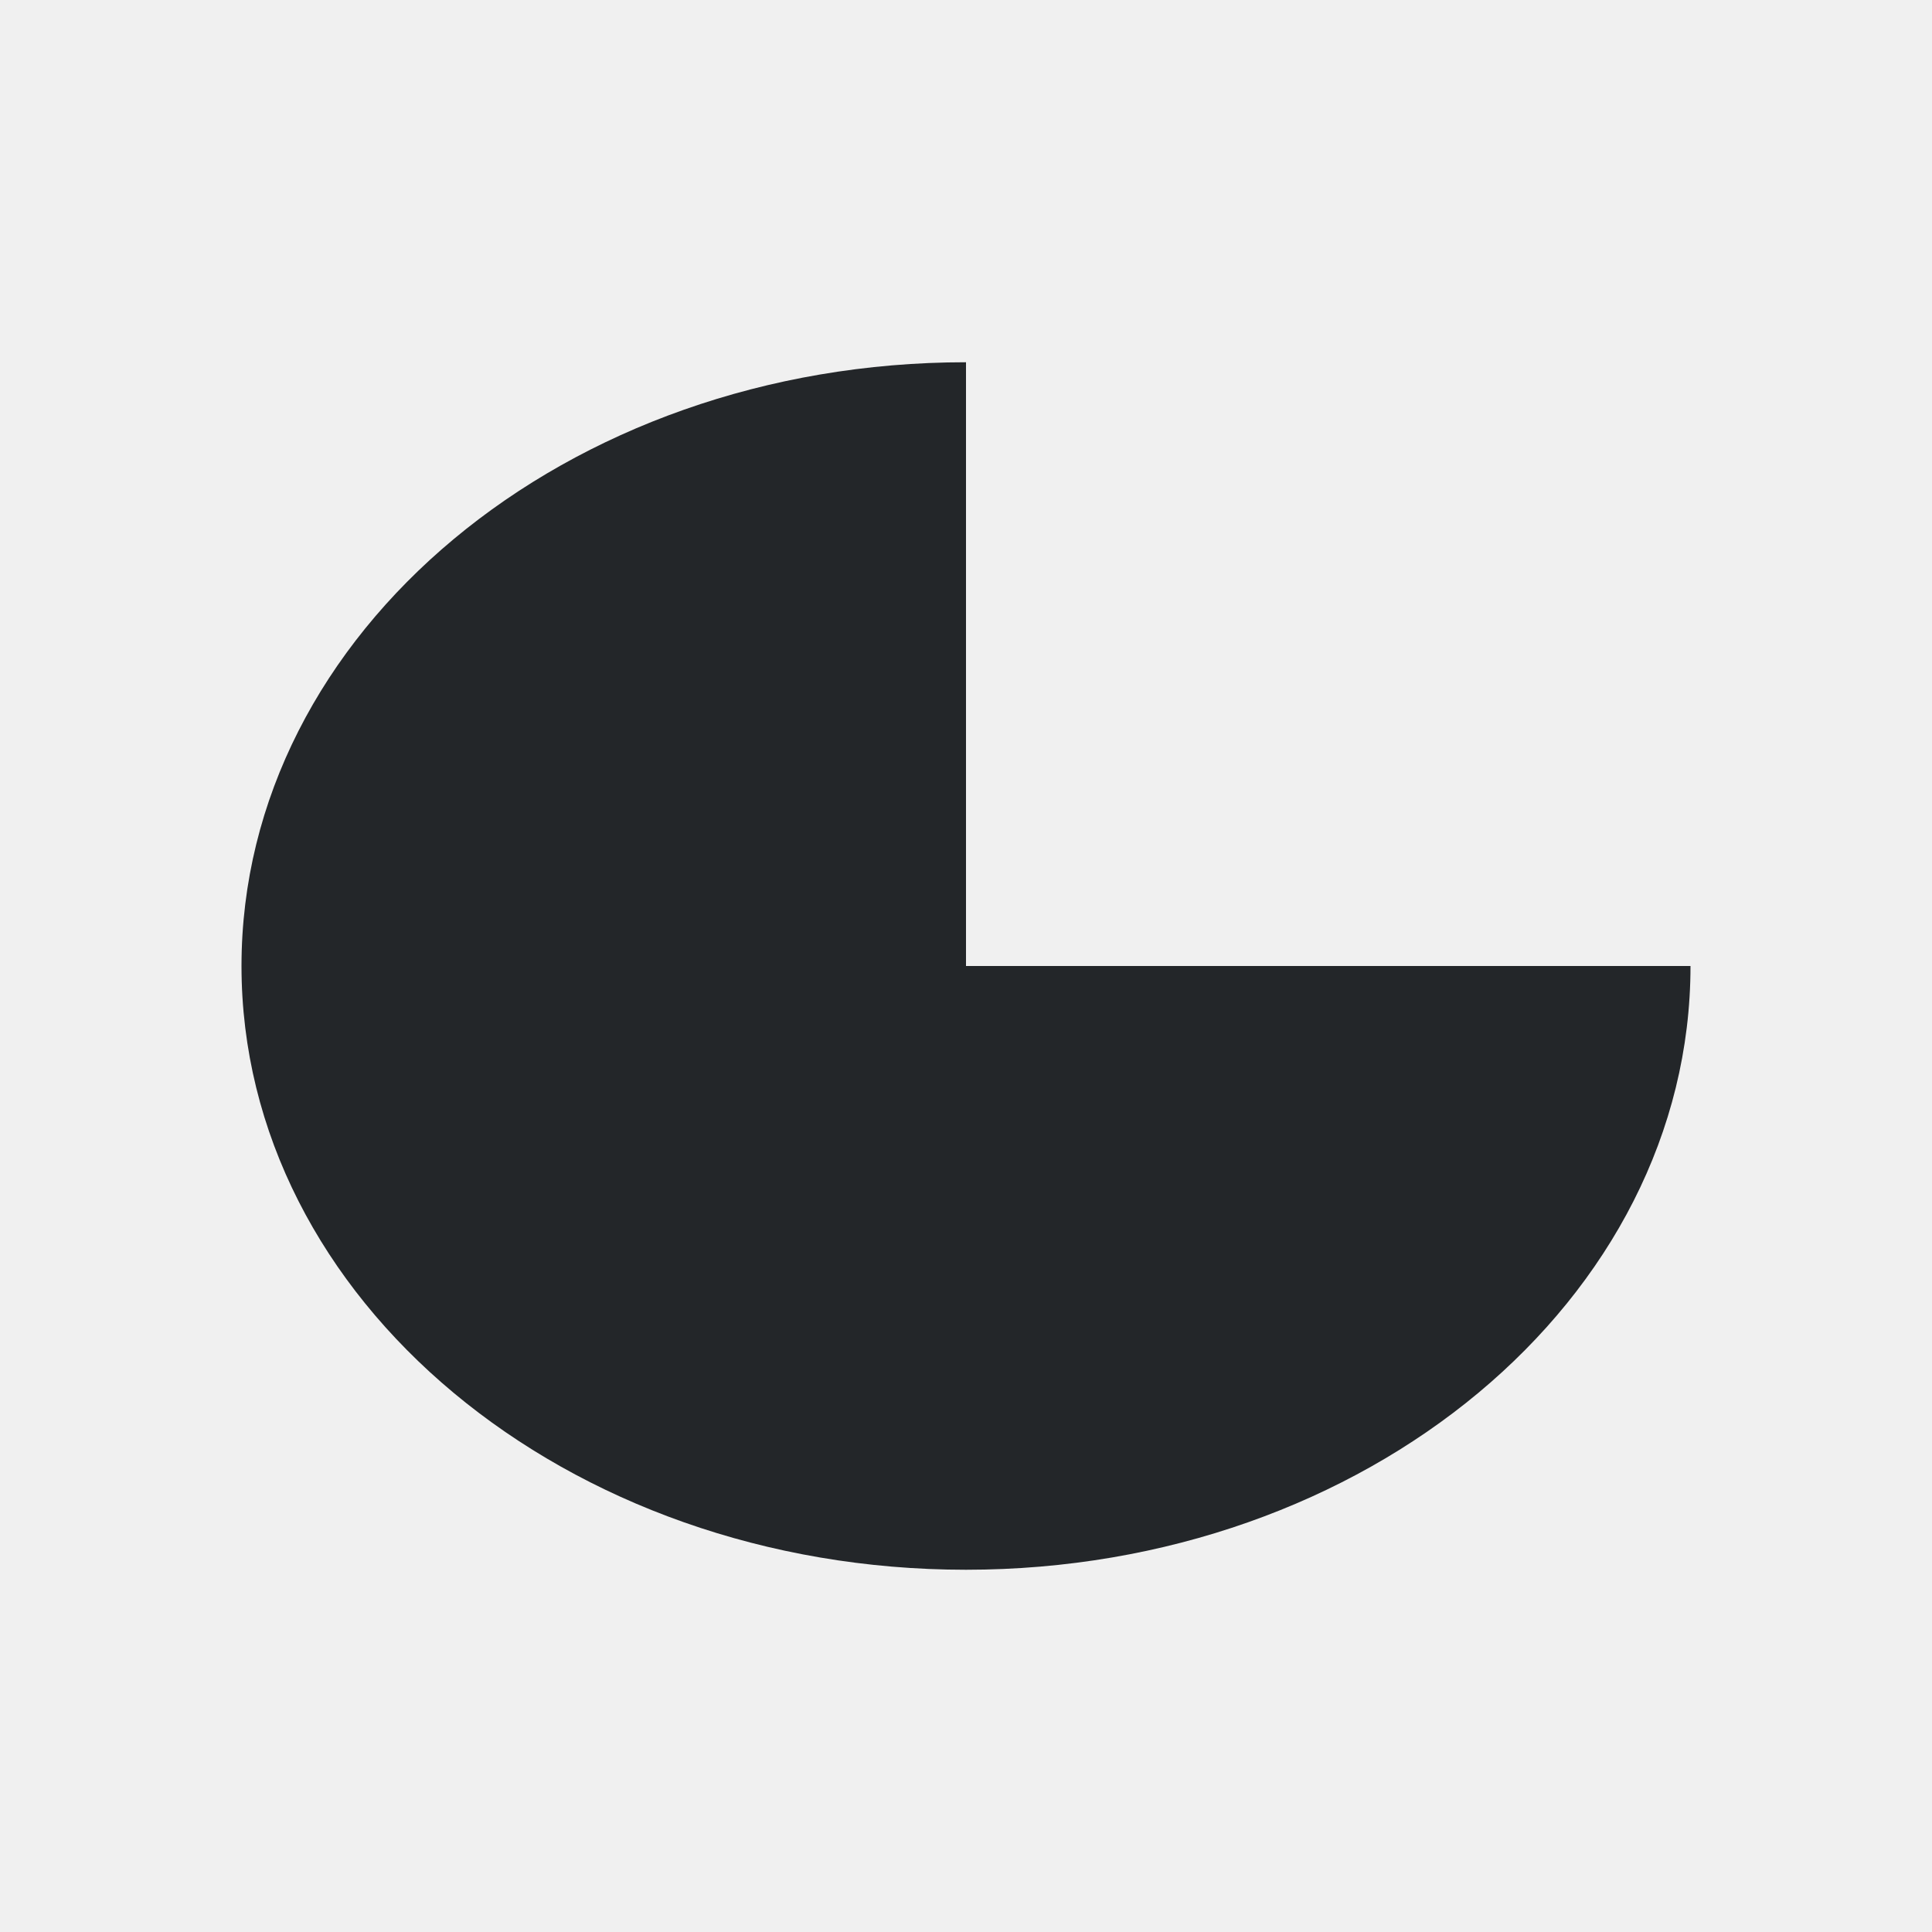
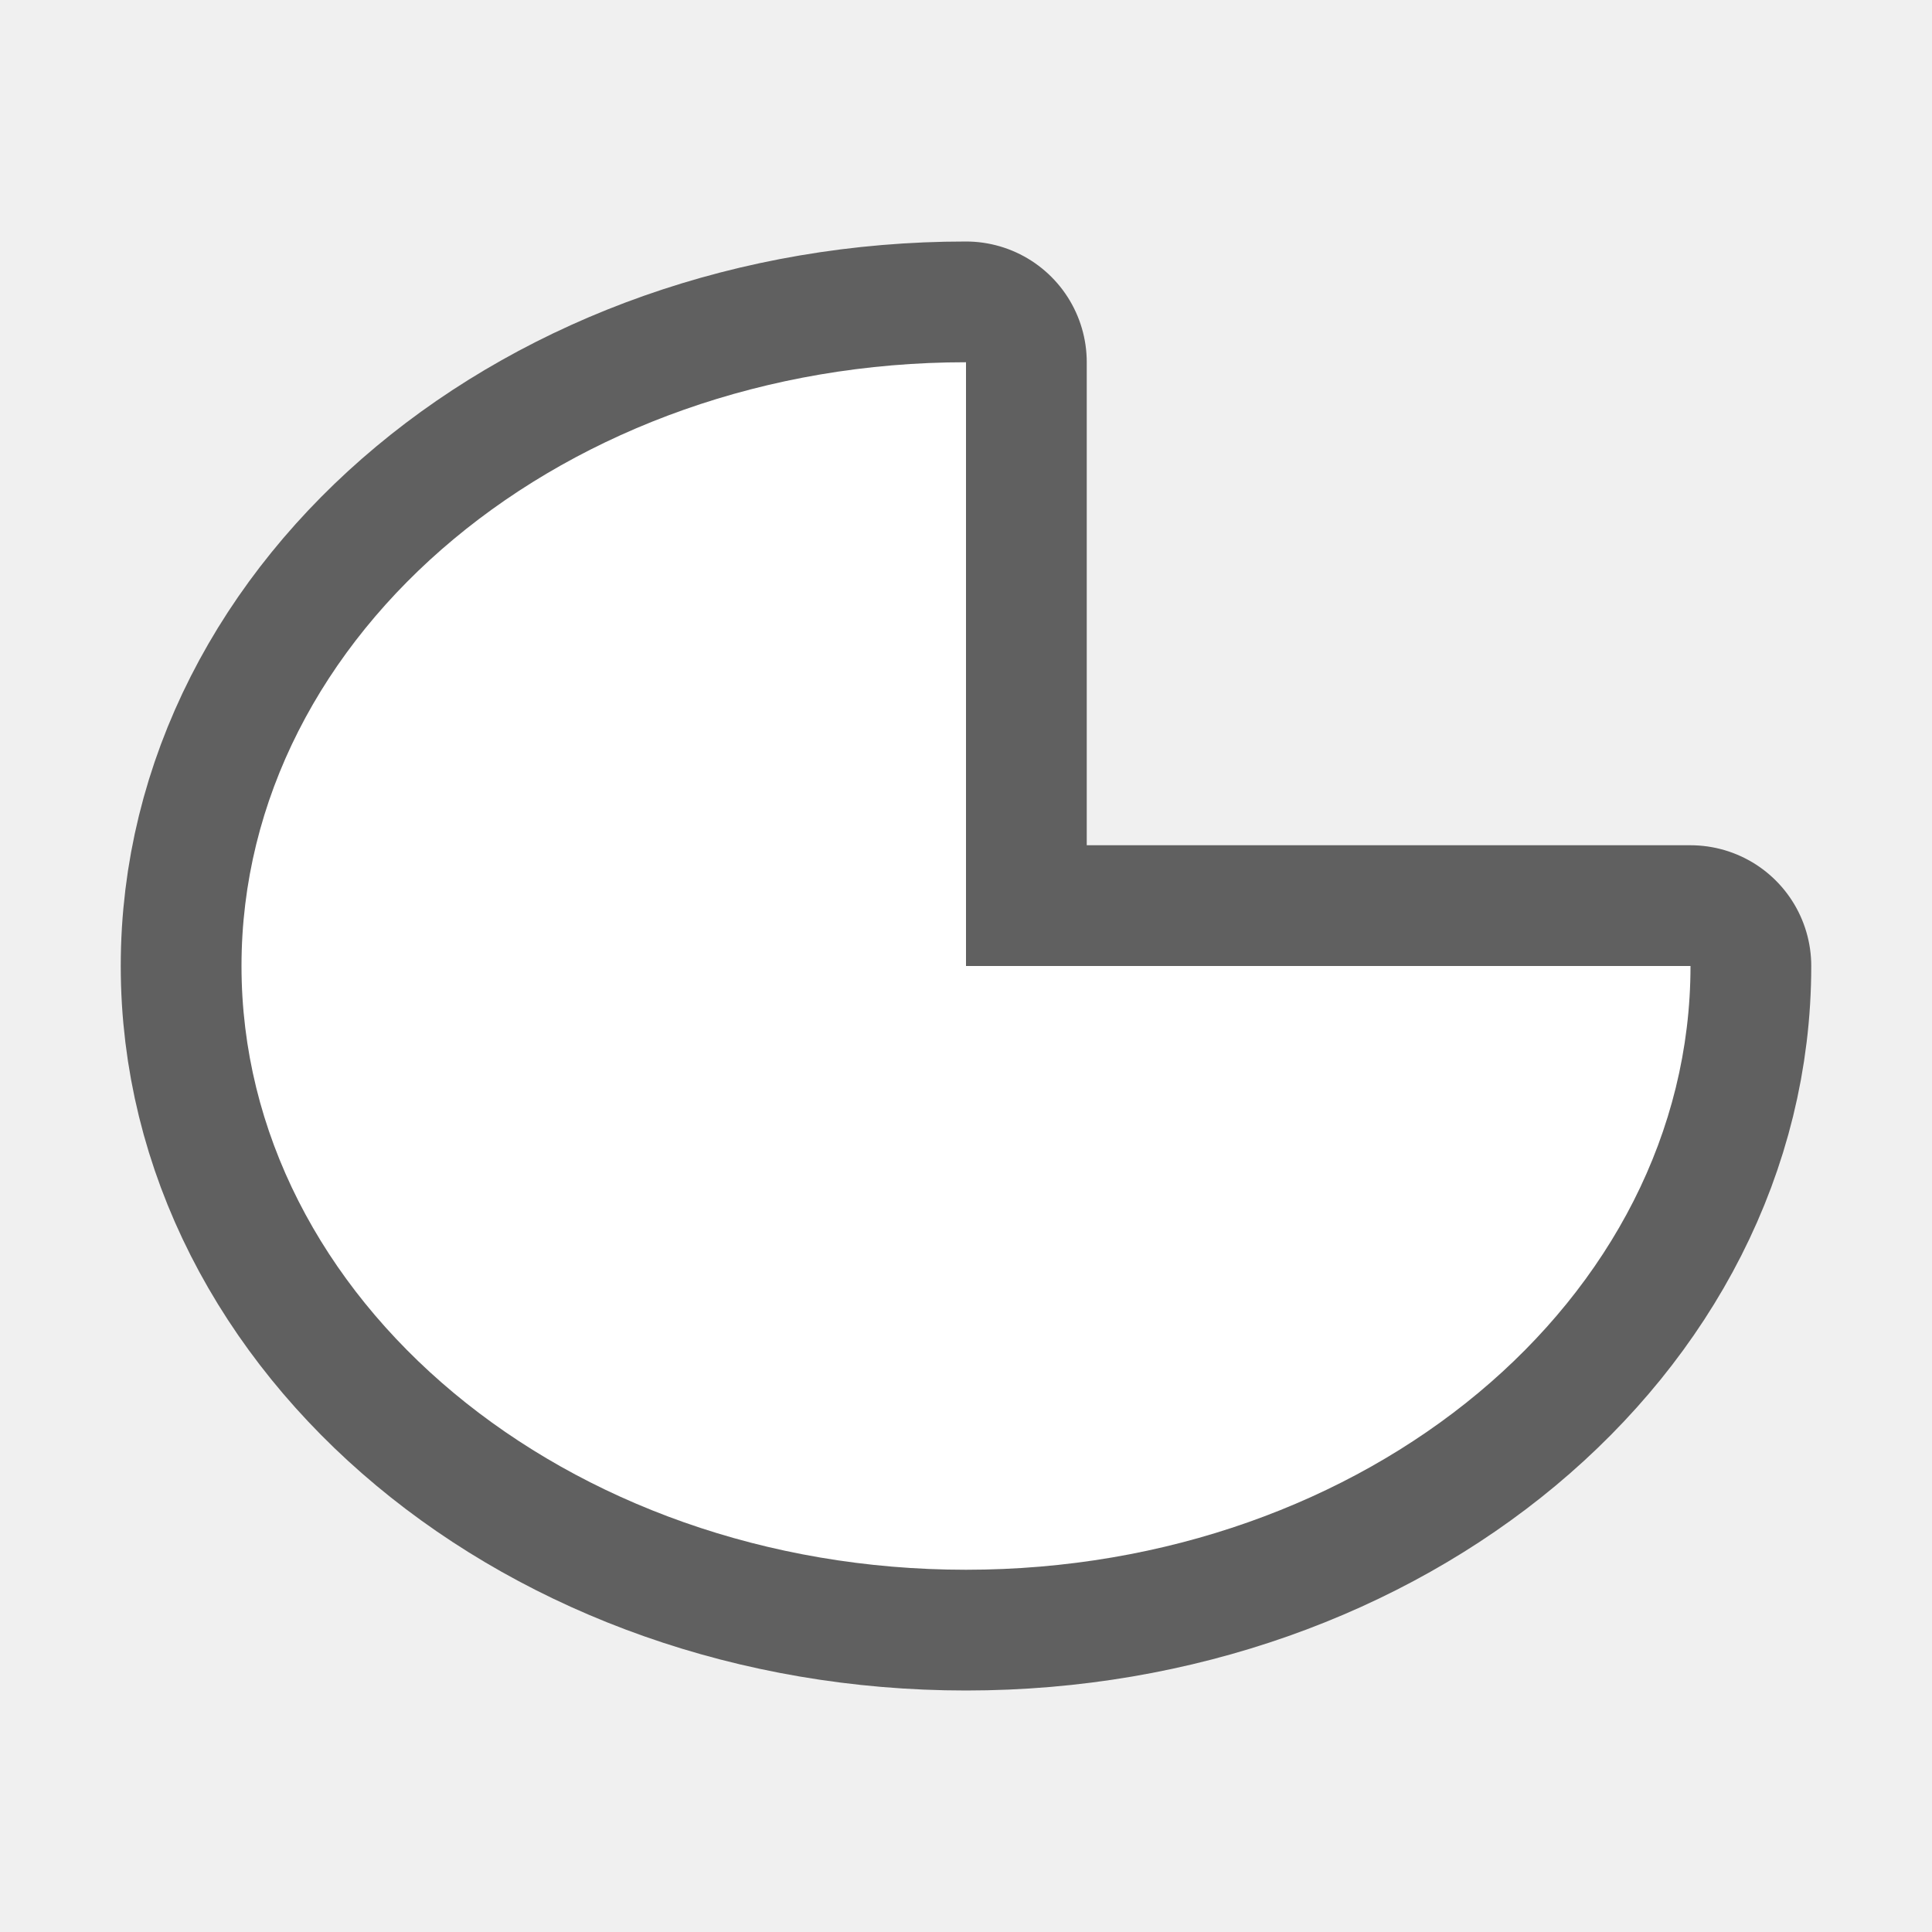
- <svg xmlns="http://www.w3.org/2000/svg" viewBox="0 0 16 16">/&gt;<path d="m8 3c-3.314 0-6 2.239-6 5 0 2.761 2.686 5 6 5s6-2.239 6-5h-6z" fill="#232629" />
+ <svg xmlns="http://www.w3.org/2000/svg" viewBox="0 0 16 16" version="1.1" id="svg4">
+   <defs id="defs8" />
+   <path style="fill:#000000;stroke:#000000;opacity:0.6;stroke-width:2;stroke-miterlimit:4;stroke-dasharray:none;stroke-linejoin:round" id="path817" fill="#232629" d="m8 3c-3.314 0-6 2.239-6 5 0 2.761 2.686 5 6 5s6-2.239 6-5h-6z" />
+   <path d="m8 3c-3.314 0-6 2.239-6 5 0 2.761 2.686 5 6 5s6-2.239 6-5h-6z" fill="#232629" id="path2" style="fill:#ffffff" />
</svg>
